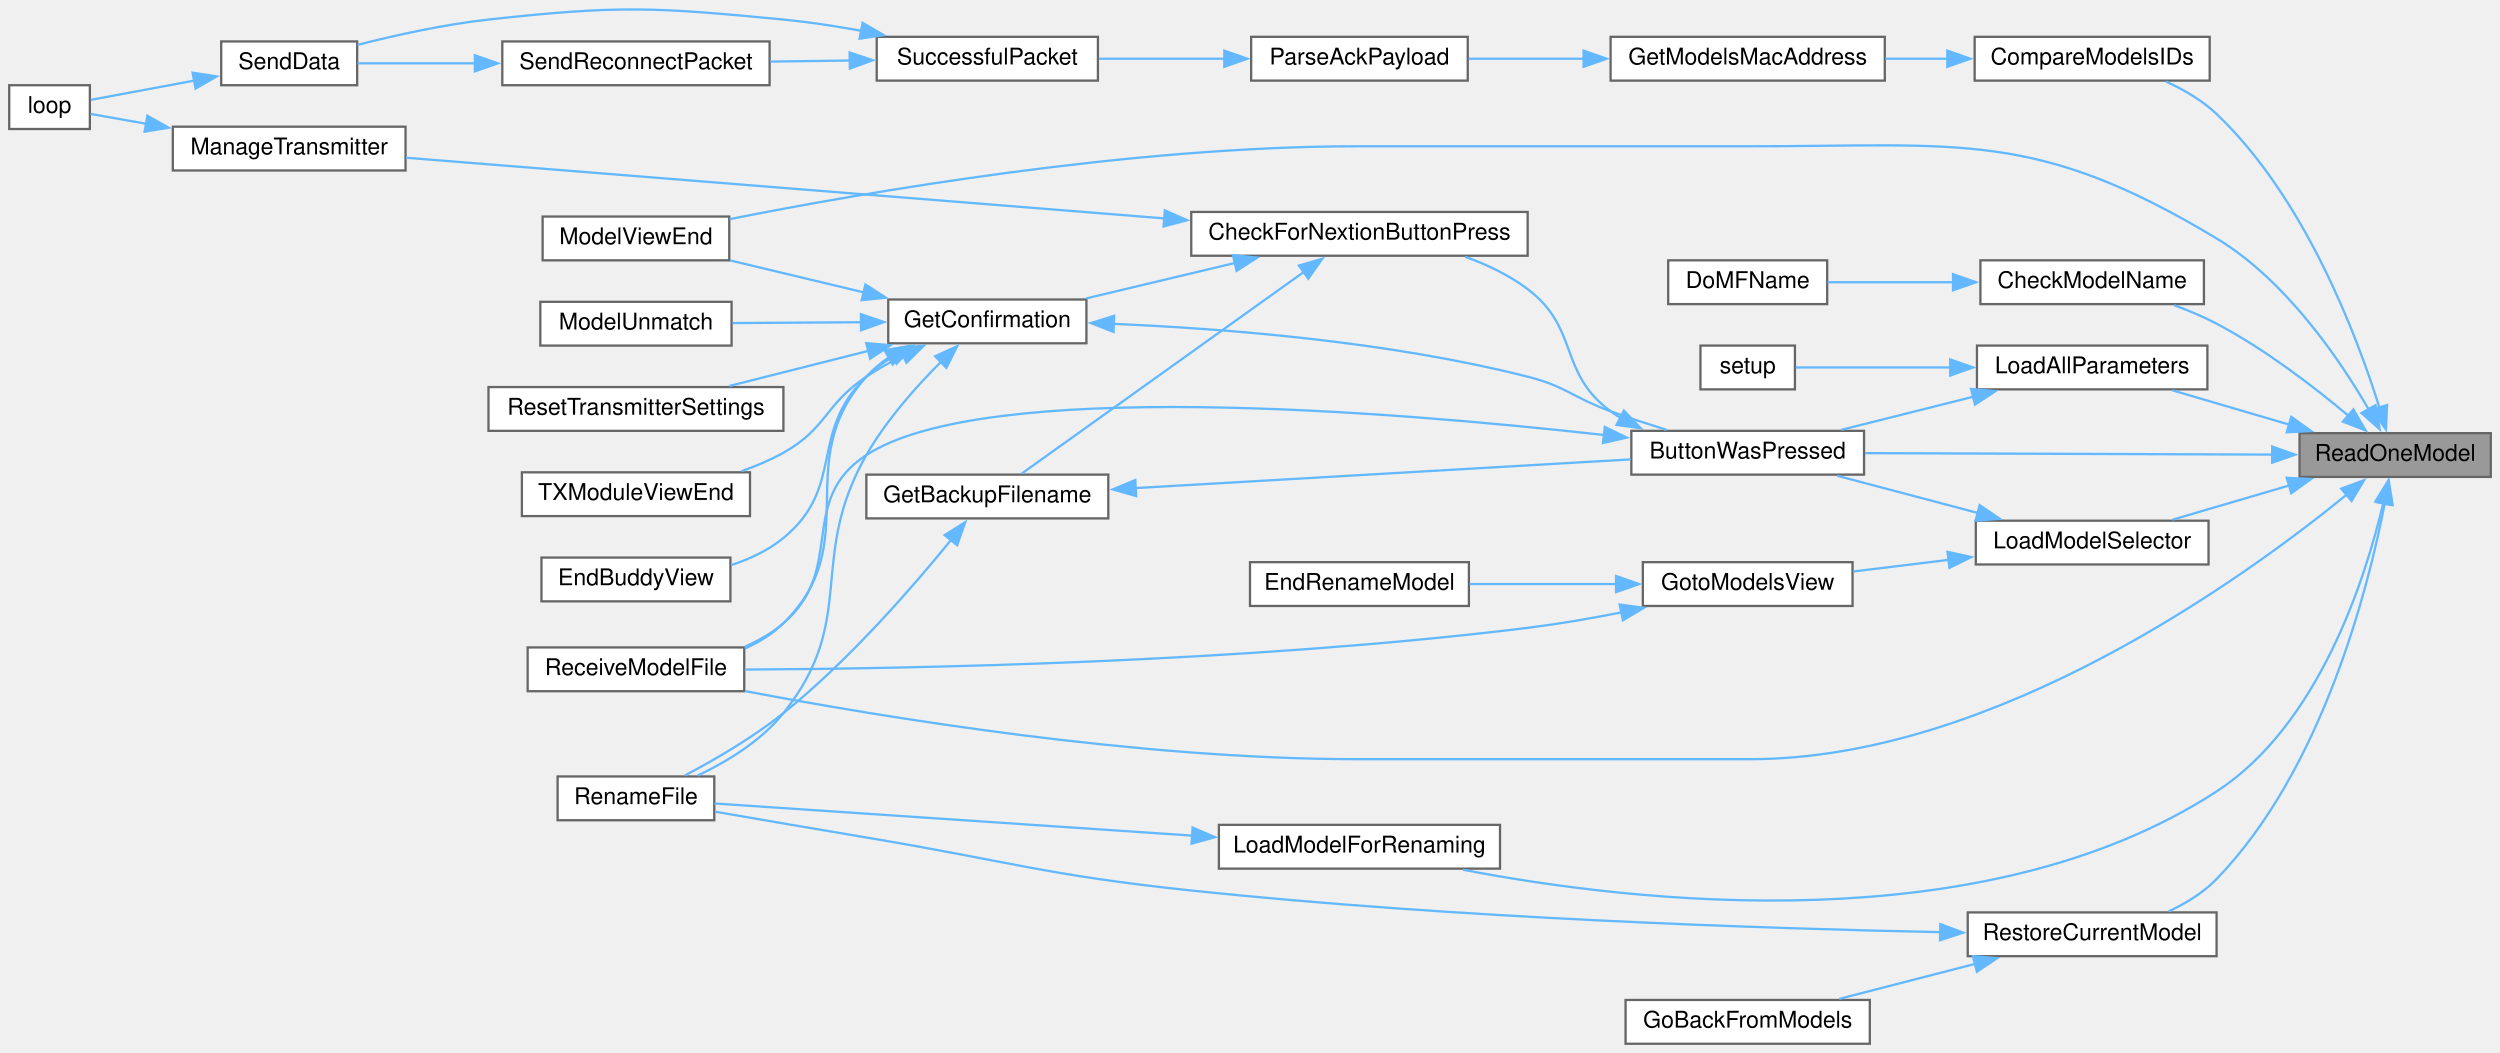
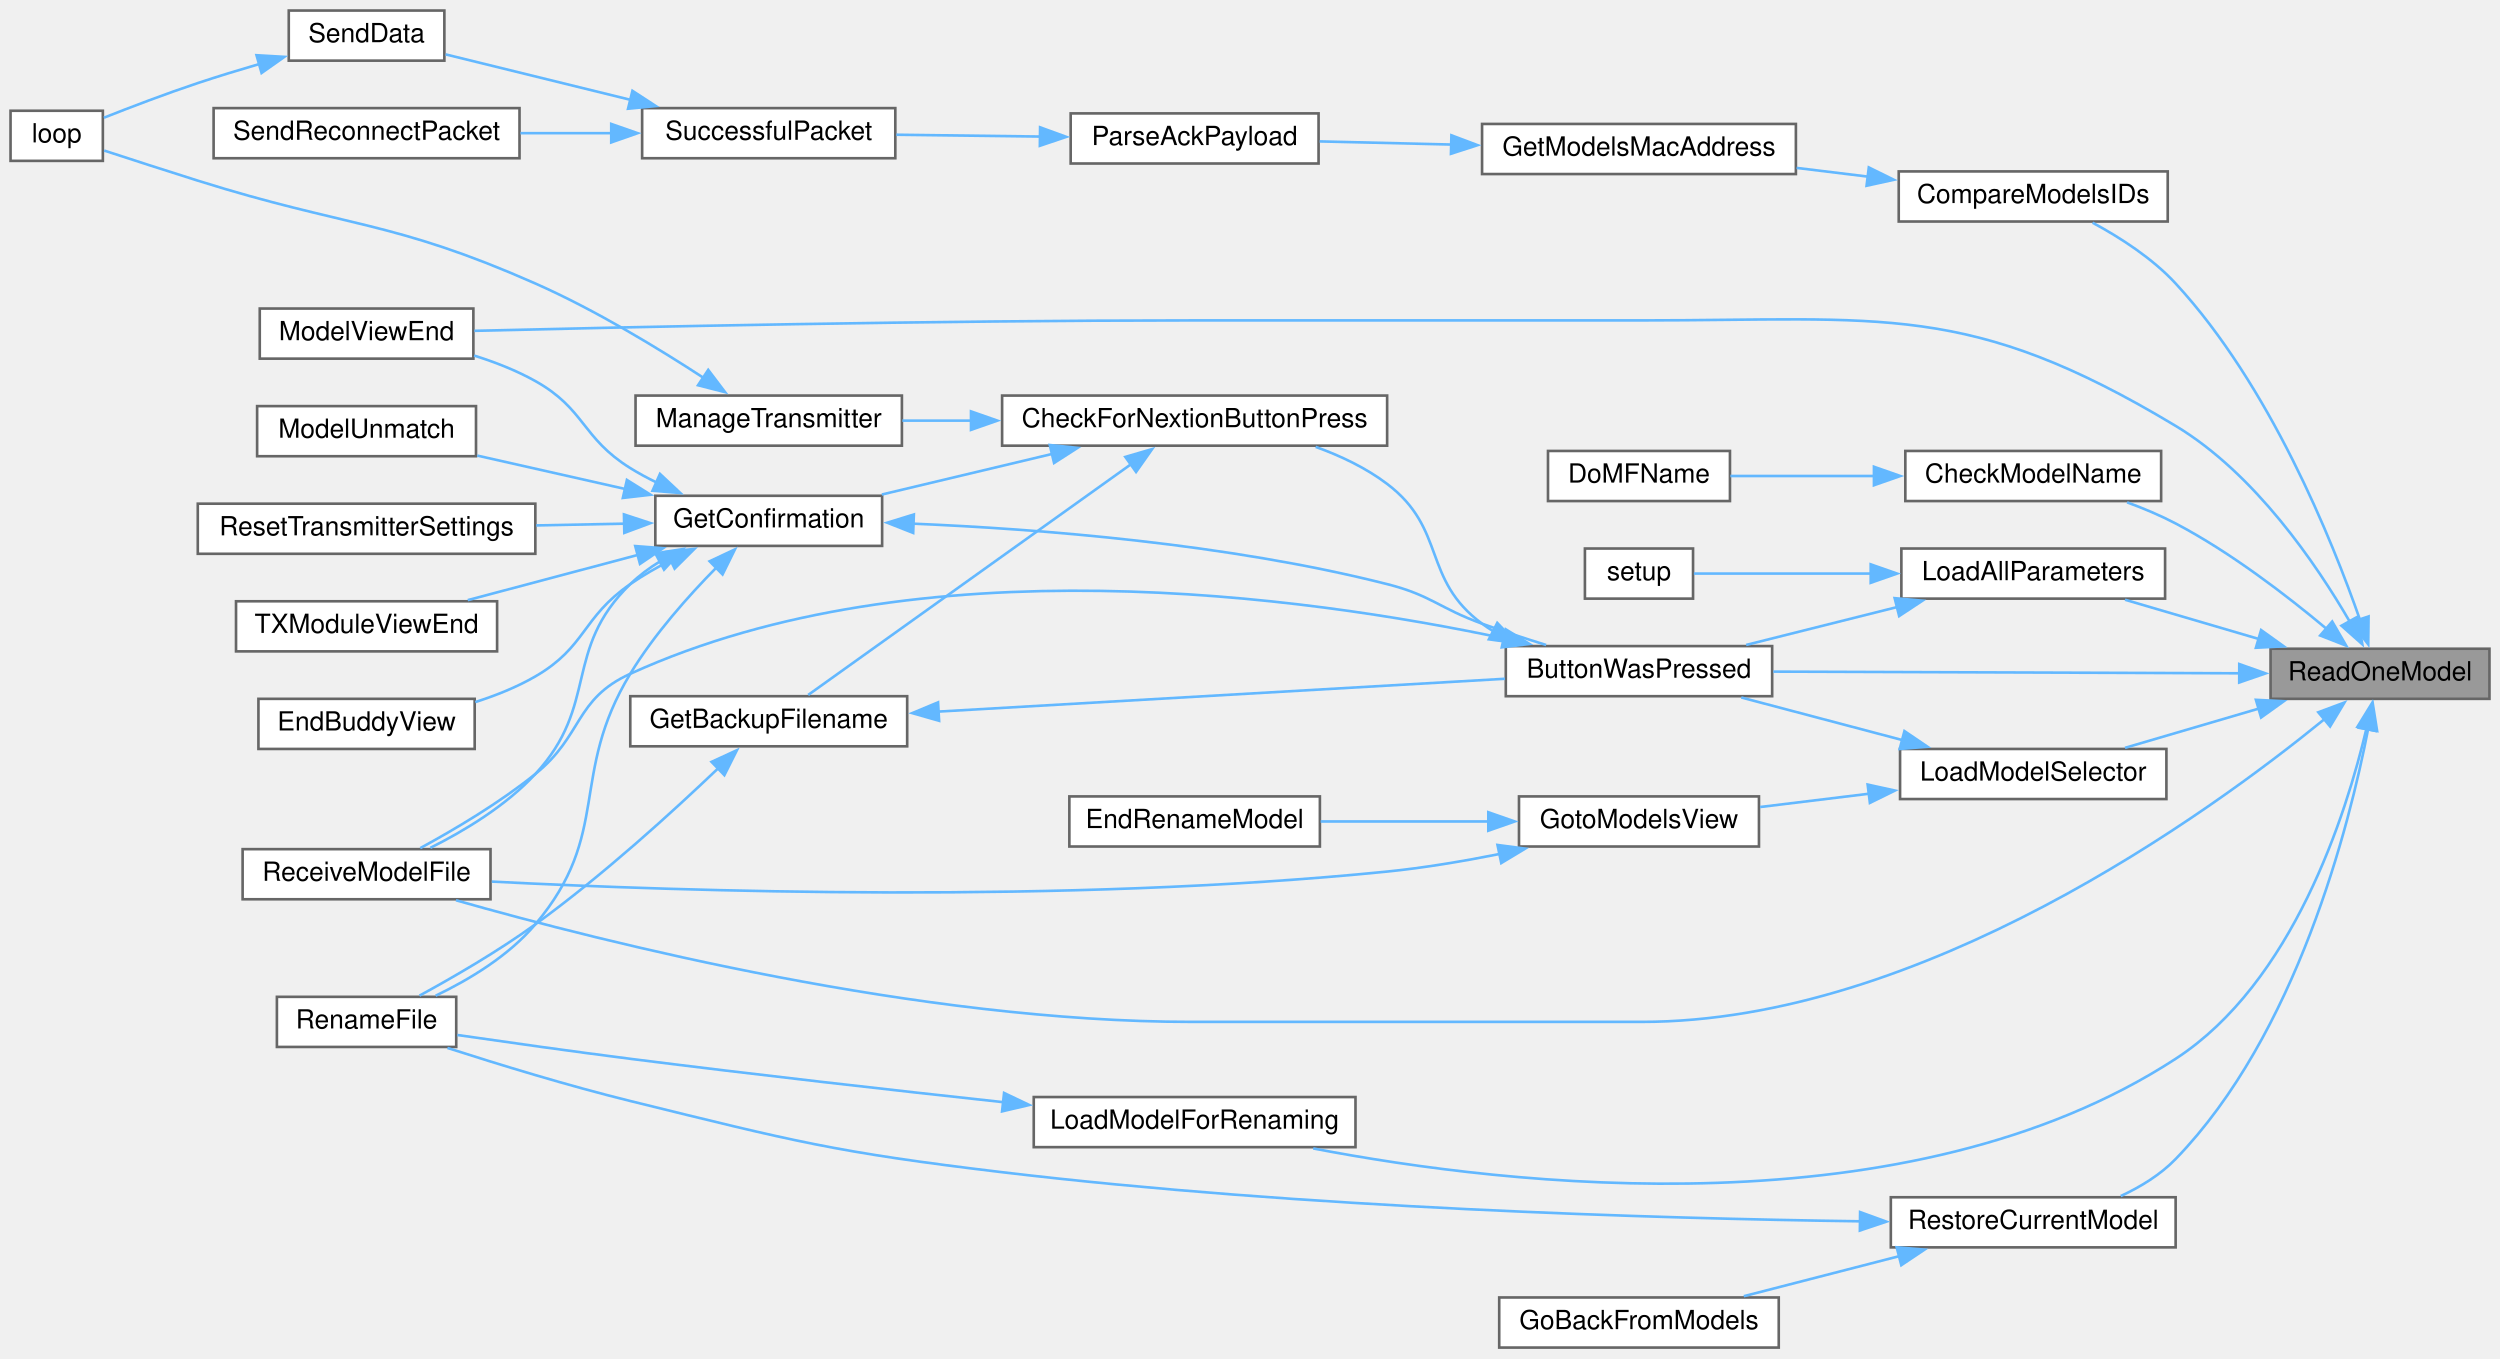
- <svg xmlns="http://www.w3.org/2000/svg" xmlns:xlink="http://www.w3.org/1999/xlink" width="1085pt" height="457pt" viewBox="0.00 0.00 1085.00 456.97">
-   <g id="graph0" class="graph" transform="scale(1 1) rotate(0) translate(4 452.97)">
+ <svg xmlns="http://www.w3.org/2000/svg" xmlns:xlink="http://www.w3.org/1999/xlink" width="948pt" height="515pt" viewBox="0.00 0.00 948.00 515.00">
+   <g id="graph0" class="graph" transform="scale(1 1) rotate(0) translate(4 511)">
    <g id="node1" class="node">
      <g id="a_node1">
        <a xlink:title=" ">
-           <polygon fill="#999999" stroke="#666666" points="1077,-265 994,-265 994,-246 1077,-246 1077,-265" />
-           <text text-anchor="middle" x="1035.5" y="-253" font-family="Helvetica,sans-Serif" font-size="10.00">ReadOneModel</text>
+           <polygon fill="#999999" stroke="#666666" points="940,-265 857,-265 857,-246 940,-246 940,-265" />
+           <text text-anchor="middle" x="898.5" y="-253" font-family="Helvetica,sans-Serif" font-size="10.00">ReadOneModel</text>
        </a>
      </g>
    </g>
    <g id="node2" class="node">
      <g id="a_node2">
        <a xlink:href="TransmitterCode_2src_2main_8cpp.html#a804fdbdd5eab4c596bbe8a23eecbe4d5" target="_top" xlink:title=" ">
-           <polygon fill="white" stroke="#666666" points="805,-266 704,-266 704,-247 805,-247 805,-266" />
-           <text text-anchor="middle" x="754.5" y="-254" font-family="Helvetica,sans-Serif" font-size="10.00">ButtonWasPressed</text>
+           <polygon fill="white" stroke="#666666" points="668,-266 567,-266 567,-247 668,-247 668,-266" />
+           <text text-anchor="middle" x="617.5" y="-254" font-family="Helvetica,sans-Serif" font-size="10.00">ButtonWasPressed</text>
        </a>
      </g>
    </g>
    <g id="edge1" class="edge">
-       <path fill="none" stroke="#63b8ff" d="M982.29,-255.69C931.63,-255.87 855.31,-256.14 805.44,-256.32" />
-       <polygon fill="#63b8ff" stroke="#63b8ff" points="982.13,-259.19 992.12,-255.65 982.11,-252.19 982.13,-259.19" />
+       <path fill="none" stroke="#63b8ff" d="M845.29,-255.69C794.63,-255.87 718.31,-256.14 668.44,-256.32" />
+       <polygon fill="#63b8ff" stroke="#63b8ff" points="845.13,-259.19 855.12,-255.65 845.11,-252.19 845.13,-259.19" />
    </g>
    <g id="node9" class="node">
      <g id="a_node9">
        <a xlink:href="TransmitterCode_2src_2main_8cpp.html#ae9f91b9da28f2e1e2fb126961f03c31c" target="_top" xlink:title=" ">
-           <polygon fill="white" stroke="#666666" points="312.5,-359 231.5,-359 231.5,-340 312.5,-340 312.5,-359" />
-           <text text-anchor="middle" x="272" y="-347" font-family="Helvetica,sans-Serif" font-size="10.00">ModelViewEnd</text>
-         </a>
-       </g>
-     </g>
-     <g id="edge38" class="edge">
-       <path fill="none" stroke="#63b8ff" d="M1024.07,-275.19C1011.44,-296.98 988.08,-331.41 958,-349.5 879.38,-396.77 847.24,-389.5 755.5,-389.5 755.5,-389.5 755.5,-389.5 585,-389.5 486.43,-389.5 371.75,-369.61 312.68,-357.89" />
-       <polygon fill="#63b8ff" stroke="#63b8ff" points="1026.99,-277.13 1028.79,-266.69 1020.88,-273.73 1026.99,-277.13" />
+           <polygon fill="white" stroke="#666666" points="175.5,-394 94.5,-394 94.5,-375 175.5,-375 175.5,-394" />
+           <text text-anchor="middle" x="135" y="-382" font-family="Helvetica,sans-Serif" font-size="10.00">ModelViewEnd</text>
+         </a>
+       </g>
+     </g>
+     <g id="edge37" class="edge">
+       <path fill="none" stroke="#63b8ff" d="M887.07,-275.19C874.44,-296.98 851.08,-331.41 821,-349.5 742.38,-396.77 710.24,-389.5 618.5,-389.5 618.5,-389.5 618.5,-389.5 448,-389.5 350.22,-389.5 235.22,-387.01 175.89,-385.55" />
+       <polygon fill="#63b8ff" stroke="#63b8ff" points="889.99,-277.13 891.79,-266.69 883.88,-273.73 889.99,-277.13" />
    </g>
    <g id="node10" class="node">
      <g id="a_node10">
        <a xlink:href="TransmitterCode_2src_2main_8cpp.html#ab7c9edf843c732d7fe296564f39bc0dc" target="_top" xlink:title="RECEIVE A MODEL FILE.">
-           <polygon fill="white" stroke="#666666" points="319,-172 225,-172 225,-153 319,-153 319,-172" />
-           <text text-anchor="middle" x="272" y="-160" font-family="Helvetica,sans-Serif" font-size="10.00">ReceiveModelFile</text>
-         </a>
-       </g>
-     </g>
-     <g id="edge39" class="edge">
-       <path fill="none" stroke="#63b8ff" d="M1014.38,-238.26C970.5,-202.48 861.61,-123.5 755.5,-123.5 755.5,-123.5 755.5,-123.5 585,-123.5 490.02,-123.5 380.01,-141.52 319.29,-153.06" />
-       <polygon fill="#63b8ff" stroke="#63b8ff" points="1012.1,-240.91 1022.03,-244.61 1016.57,-235.53 1012.1,-240.91" />
+           <polygon fill="white" stroke="#666666" points="182,-189 88,-189 88,-170 182,-170 182,-189" />
+           <text text-anchor="middle" x="135" y="-177" font-family="Helvetica,sans-Serif" font-size="10.00">ReceiveModelFile</text>
+         </a>
+       </g>
+     </g>
+     <g id="edge38" class="edge">
+       <path fill="none" stroke="#63b8ff" d="M877.38,-238.26C833.5,-202.48 724.61,-123.5 618.5,-123.5 618.5,-123.5 618.5,-123.5 448,-123.5 344.81,-123.5 225.41,-153.54 168.9,-169.62" />
+       <polygon fill="#63b8ff" stroke="#63b8ff" points="875.1,-240.91 885.03,-244.61 879.57,-235.53 875.1,-240.91" />
    </g>
    <g id="node15" class="node">
      <g id="a_node15">
        <a xlink:href="TransmitterCode_2src_2main_8cpp.html#a984cb52354a84c45e9e41f396a1c5e92" target="_top" xlink:title=" ">
-           <polygon fill="white" stroke="#666666" points="952.5,-340 855.5,-340 855.5,-321 952.5,-321 952.5,-340" />
-           <text text-anchor="middle" x="904" y="-328" font-family="Helvetica,sans-Serif" font-size="10.00">CheckModelName</text>
+           <polygon fill="white" stroke="#666666" points="815.5,-340 718.5,-340 718.5,-321 815.5,-321 815.5,-340" />
+           <text text-anchor="middle" x="767" y="-328" font-family="Helvetica,sans-Serif" font-size="10.00">CheckModelName</text>
        </a>
      </g>
    </g>
    <g id="edge18" class="edge">
-       <path fill="none" stroke="#63b8ff" d="M1015.11,-272.64C1000.3,-285.05 978.93,-301.5 958,-312.5 952.24,-315.53 945.86,-318.21 939.59,-320.51" />
-       <polygon fill="#63b8ff" stroke="#63b8ff" points="1017.37,-275.32 1022.68,-266.16 1012.81,-270.01 1017.37,-275.32" />
+       <path fill="none" stroke="#63b8ff" d="M878.11,-272.64C863.3,-285.05 841.93,-301.5 821,-312.5 815.24,-315.53 808.86,-318.21 802.59,-320.51" />
+       <polygon fill="#63b8ff" stroke="#63b8ff" points="880.37,-275.32 885.68,-266.16 875.81,-270.01 880.37,-275.32" />
    </g>
    <g id="node17" class="node">
      <g id="a_node17">
        <a xlink:href="TransmitterCode_2src_2main_8cpp.html#af8fe429ceb65bf9d257a2a0f1c63eccb" target="_top" xlink:title=" ">
-           <polygon fill="white" stroke="#666666" points="955,-437 853,-437 853,-418 955,-418 955,-437" />
-           <text text-anchor="middle" x="904" y="-425" font-family="Helvetica,sans-Serif" font-size="10.00">CompareModelsIDs</text>
+           <polygon fill="white" stroke="#666666" points="818,-446 716,-446 716,-427 818,-427 818,-446" />
+           <text text-anchor="middle" x="767" y="-434" font-family="Helvetica,sans-Serif" font-size="10.00">CompareModelsIDs</text>
        </a>
      </g>
    </g>
    <g id="edge20" class="edge">
-       <path fill="none" stroke="#63b8ff" d="M1028.71,-275.98C1018.92,-307.26 996.33,-367.11 958,-403.5 951.77,-409.41 943.84,-414.04 936.02,-417.59" />
-       <polygon fill="#63b8ff" stroke="#63b8ff" points="1032,-277.19 1031.5,-266.61 1025.29,-275.19 1032,-277.19" />
+       <path fill="none" stroke="#63b8ff" d="M890.95,-275.83C880.27,-306.43 856.68,-364.85 821,-403.5 812.18,-413.06 799.98,-420.91 789.51,-426.55" />
+       <polygon fill="#63b8ff" stroke="#63b8ff" points="894.16,-277.25 894.03,-266.66 887.52,-275.02 894.16,-277.25" />
    </g>
    <g id="node23" class="node">
      <g id="a_node23">
        <a xlink:href="TransmitterCode_2src_2main_8cpp.html#a909acb7ed667a5cc9c4ec6191fc33e75" target="_top" xlink:title=" ">
-           <polygon fill="white" stroke="#666666" points="954,-303 854,-303 854,-284 954,-284 954,-303" />
-           <text text-anchor="middle" x="904" y="-291" font-family="Helvetica,sans-Serif" font-size="10.00">LoadAllParameters</text>
-         </a>
-       </g>
-     </g>
-     <g id="edge28" class="edge">
-       <path fill="none" stroke="#63b8ff" d="M989.82,-268.61C973.09,-273.52 954.38,-279.01 938.8,-283.58" />
-       <polygon fill="#63b8ff" stroke="#63b8ff" points="990.41,-272.08 999.02,-265.91 988.44,-265.37 990.41,-272.08" />
+           <polygon fill="white" stroke="#666666" points="817,-303 717,-303 717,-284 817,-284 817,-303" />
+           <text text-anchor="middle" x="767" y="-291" font-family="Helvetica,sans-Serif" font-size="10.00">LoadAllParameters</text>
+         </a>
+       </g>
+     </g>
+     <g id="edge27" class="edge">
+       <path fill="none" stroke="#63b8ff" d="M852.82,-268.61C836.09,-273.52 817.38,-279.01 801.8,-283.58" />
+       <polygon fill="#63b8ff" stroke="#63b8ff" points="853.41,-272.08 862.02,-265.91 851.44,-265.37 853.41,-272.08" />
    </g>
    <g id="node25" class="node">
      <g id="a_node25">
        <a xlink:href="TransmitterCode_2src_2main_8cpp.html#a3707639fbc6c8c053b888cd618869146" target="_top" xlink:title=" ">
-           <polygon fill="white" stroke="#666666" points="647,-95 525,-95 525,-76 647,-76 647,-95" />
-           <text text-anchor="middle" x="586" y="-83" font-family="Helvetica,sans-Serif" font-size="10.00">LoadModelForRenaming</text>
-         </a>
-       </g>
-     </g>
-     <g id="edge31" class="edge">
-       <path fill="none" stroke="#63b8ff" d="M1030.39,-234.87C1022.64,-201.97 1002.46,-138.4 958,-109.5 856.67,-43.63 705.08,-61.28 630.97,-75.51" />
-       <polygon fill="#63b8ff" stroke="#63b8ff" points="1026.91,-235.33 1032.46,-244.36 1033.75,-233.84 1026.91,-235.33" />
+           <polygon fill="white" stroke="#666666" points="510,-95 388,-95 388,-76 510,-76 510,-95" />
+           <text text-anchor="middle" x="449" y="-83" font-family="Helvetica,sans-Serif" font-size="10.00">LoadModelForRenaming</text>
+         </a>
+       </g>
+     </g>
+     <g id="edge30" class="edge">
+       <path fill="none" stroke="#63b8ff" d="M893.39,-234.87C885.64,-201.97 865.46,-138.4 821,-109.5 719.67,-43.63 568.08,-61.28 493.97,-75.51" />
+       <polygon fill="#63b8ff" stroke="#63b8ff" points="889.91,-235.33 895.46,-244.36 896.75,-233.84 889.91,-235.33" />
    </g>
    <g id="node26" class="node">
      <g id="a_node26">
        <a xlink:href="TransmitterCode_2src_2main_8cpp.html#a6684199e9da3ca0bdb0e01260eec7e30" target="_top" xlink:title=" ">
-           <polygon fill="white" stroke="#666666" points="954.5,-227 853.5,-227 853.5,-208 954.5,-208 954.5,-227" />
-           <text text-anchor="middle" x="904" y="-215" font-family="Helvetica,sans-Serif" font-size="10.00">LoadModelSelector</text>
-         </a>
-       </g>
-     </g>
-     <g id="edge33" class="edge">
-       <path fill="none" stroke="#63b8ff" d="M989.82,-242.39C973.09,-237.48 954.38,-231.99 938.8,-227.42" />
-       <polygon fill="#63b8ff" stroke="#63b8ff" points="988.44,-245.63 999.02,-245.09 990.41,-238.92 988.44,-245.63" />
+           <polygon fill="white" stroke="#666666" points="817.5,-227 716.5,-227 716.5,-208 817.5,-208 817.5,-227" />
+           <text text-anchor="middle" x="767" y="-215" font-family="Helvetica,sans-Serif" font-size="10.00">LoadModelSelector</text>
+         </a>
+       </g>
+     </g>
+     <g id="edge32" class="edge">
+       <path fill="none" stroke="#63b8ff" d="M852.82,-242.39C836.09,-237.48 817.38,-231.99 801.8,-227.42" />
+       <polygon fill="#63b8ff" stroke="#63b8ff" points="851.44,-245.63 862.02,-245.09 853.41,-238.92 851.44,-245.63" />
    </g>
    <g id="node29" class="node">
      <g id="a_node29">
        <a xlink:href="TransmitterCode_2src_2main_8cpp.html#aa1f353c2c61131eeafa77c6e67608e45" target="_top" xlink:title=" ">
-           <polygon fill="white" stroke="#666666" points="958,-57 850,-57 850,-38 958,-38 958,-57" />
-           <text text-anchor="middle" x="904" y="-45" font-family="Helvetica,sans-Serif" font-size="10.00">RestoreCurrentModel</text>
-         </a>
-       </g>
-     </g>
-     <g id="edge40" class="edge">
-       <path fill="none" stroke="#63b8ff" d="M1031.04,-234.8C1023.83,-197.58 1003.86,-118.81 958,-71.5 952.24,-65.55 944.73,-60.95 937.18,-57.45" />
-       <polygon fill="#63b8ff" stroke="#63b8ff" points="1027.53,-235.02 1032.75,-244.24 1034.41,-233.78 1027.53,-235.02" />
+           <polygon fill="white" stroke="#666666" points="821,-57 713,-57 713,-38 821,-38 821,-57" />
+           <text text-anchor="middle" x="767" y="-45" font-family="Helvetica,sans-Serif" font-size="10.00">RestoreCurrentModel</text>
+         </a>
+       </g>
+     </g>
+     <g id="edge39" class="edge">
+       <path fill="none" stroke="#63b8ff" d="M894.04,-234.8C886.83,-197.58 866.86,-118.81 821,-71.5 815.24,-65.55 807.73,-60.95 800.18,-57.45" />
+       <polygon fill="#63b8ff" stroke="#63b8ff" points="890.53,-235.02 895.75,-244.24 897.41,-233.78 890.53,-235.02" />
    </g>
    <g id="node3" class="node">
      <g id="a_node3">
        <a xlink:href="TransmitterCode_2src_2main_8cpp.html#afb7c85cac4aa89fd998ed81c330374d2" target="_top" xlink:title=" ">
-           <polygon fill="white" stroke="#666666" points="659,-361 513,-361 513,-342 659,-342 659,-361" />
-           <text text-anchor="middle" x="586" y="-349" font-family="Helvetica,sans-Serif" font-size="10.00">CheckForNextionButtonPress</text>
+           <polygon fill="white" stroke="#666666" points="522,-361 376,-361 376,-342 522,-342 522,-361" />
+           <text text-anchor="middle" x="449" y="-349" font-family="Helvetica,sans-Serif" font-size="10.00">CheckForNextionButtonPress</text>
        </a>
      </g>
    </g>
    <g id="edge2" class="edge">
-       <path fill="none" stroke="#63b8ff" d="M699.25,-271.64C697.78,-272.54 696.36,-273.49 695,-274.5 672.1,-291.42 681.7,-310.31 659,-327.5 651.02,-333.54 641.43,-338.11 631.89,-341.55" />
-       <polygon fill="#63b8ff" stroke="#63b8ff" points="700.76,-274.8 708.08,-267.13 697.58,-268.57 700.76,-274.8" />
+       <path fill="none" stroke="#63b8ff" d="M562.25,-271.64C560.78,-272.54 559.36,-273.49 558,-274.5 535.1,-291.42 544.7,-310.31 522,-327.5 514.02,-333.54 504.43,-338.11 494.89,-341.55" />
+       <polygon fill="#63b8ff" stroke="#63b8ff" points="563.76,-274.8 571.08,-267.13 560.58,-268.57 563.76,-274.8" />
    </g>
    <g id="edge17" class="edge">
-       <path fill="none" stroke="#63b8ff" d="M692.17,-264.19C597.94,-274.72 423.07,-288.78 372,-255.5 341.69,-235.75 363.43,-206.08 336,-182.5 331.13,-178.31 325.37,-175 319.35,-172.38" />
-       <polygon fill="#63b8ff" stroke="#63b8ff" points="692.48,-267.68 702.02,-263.07 691.69,-260.72 692.48,-267.68" />
+       <path fill="none" stroke="#63b8ff" d="M566.39,-268.91C490.72,-284.97 344.5,-305.38 235,-255.5 213.83,-245.86 217.13,-232.08 199,-217.5 185.37,-206.53 168.28,-196.42 155.35,-189.39" />
+       <polygon fill="#63b8ff" stroke="#63b8ff" points="566.97,-272.37 575.99,-266.81 565.47,-265.53 566.97,-272.37" />
    </g>
    <g id="node4" class="node">
      <g id="a_node4">
        <a xlink:href="TransmitterCode_2src_2main_8cpp.html#a641d6dab68ec7b2a8a32492aac55bc1c" target="_top" xlink:title=" ">
-           <polygon fill="white" stroke="#666666" points="477,-247 372,-247 372,-228 477,-228 477,-247" />
-           <text text-anchor="middle" x="424.5" y="-235" font-family="Helvetica,sans-Serif" font-size="10.00">GetBackupFilename</text>
+           <polygon fill="white" stroke="#666666" points="340,-247 235,-247 235,-228 340,-228 340,-247" />
+           <text text-anchor="middle" x="287.5" y="-235" font-family="Helvetica,sans-Serif" font-size="10.00">GetBackupFilename</text>
        </a>
      </g>
    </g>
    <g id="edge3" class="edge">
-       <path fill="none" stroke="#63b8ff" d="M562.06,-335.1C528.49,-311.11 466.98,-267.15 439.46,-247.48" />
-       <polygon fill="#63b8ff" stroke="#63b8ff" points="559.72,-337.74 569.89,-340.7 563.79,-332.04 559.72,-337.74" />
+       <path fill="none" stroke="#63b8ff" d="M425.06,-335.1C391.49,-311.11 329.98,-267.15 302.46,-247.48" />
+       <polygon fill="#63b8ff" stroke="#63b8ff" points="422.72,-337.74 432.89,-340.7 426.79,-332.04 422.72,-337.74" />
    </g>
    <g id="node6" class="node">
      <g id="a_node6">
        <a xlink:href="TransmitterCode_2src_2main_8cpp.html#a6506bf72e0dd9e9ce480156b47625bff" target="_top" xlink:title=" ">
-           <polygon fill="white" stroke="#666666" points="467.5,-323 381.5,-323 381.5,-304 467.5,-304 467.5,-323" />
-           <text text-anchor="middle" x="424.5" y="-311" font-family="Helvetica,sans-Serif" font-size="10.00">GetConfirmation</text>
+           <polygon fill="white" stroke="#666666" points="330.5,-323 244.5,-323 244.5,-304 330.5,-304 330.5,-323" />
+           <text text-anchor="middle" x="287.5" y="-311" font-family="Helvetica,sans-Serif" font-size="10.00">GetConfirmation</text>
        </a>
      </g>
    </g>
    <g id="edge6" class="edge">
-       <path fill="none" stroke="#63b8ff" d="M532.07,-338.89C511.04,-333.88 487.2,-328.2 467.4,-323.48" />
-       <polygon fill="#63b8ff" stroke="#63b8ff" points="531.08,-342.25 541.62,-341.17 532.7,-335.44 531.08,-342.25" />
+       <path fill="none" stroke="#63b8ff" d="M395.07,-338.89C374.04,-333.88 350.2,-328.2 330.4,-323.48" />
+       <polygon fill="#63b8ff" stroke="#63b8ff" points="394.08,-342.25 404.62,-341.17 395.7,-335.44 394.08,-342.25" />
    </g>
    <g id="node13" class="node">
      <g id="a_node13">
        <a xlink:href="TransmitterCode_2src_2main_8cpp.html#a558ea014e230b7caa54ce5a37ad29b22" target="_top" xlink:title=" ">
-           <polygon fill="white" stroke="#666666" points="172,-398 71,-398 71,-379 172,-379 172,-398" />
-           <text text-anchor="middle" x="121.5" y="-386" font-family="Helvetica,sans-Serif" font-size="10.00">ManageTransmitter</text>
+           <polygon fill="white" stroke="#666666" points="338,-361 237,-361 237,-342 338,-342 338,-361" />
+           <text text-anchor="middle" x="287.5" y="-349" font-family="Helvetica,sans-Serif" font-size="10.00">ManageTransmitter</text>
        </a>
      </g>
    </g>
    <g id="edge15" class="edge">
-       <path fill="none" stroke="#63b8ff" d="M501.32,-358.19C405.3,-365.88 250.97,-378.22 172.22,-384.52" />
-       <polygon fill="#63b8ff" stroke="#63b8ff" points="501.54,-361.69 511.23,-357.4 500.98,-354.71 501.54,-361.69" />
+       <path fill="none" stroke="#63b8ff" d="M364.38,-351.5C355.43,-351.5 346.54,-351.5 338.17,-351.5" />
+       <polygon fill="#63b8ff" stroke="#63b8ff" points="364.2,-355 374.2,-351.5 364.2,-348 364.2,-355" />
    </g>
    <g id="edge4" class="edge">
-       <path fill="none" stroke="#63b8ff" d="M488.73,-241.16C551.41,-244.79 646.15,-250.28 703.68,-253.61" />
-       <polygon fill="#63b8ff" stroke="#63b8ff" points="489.11,-237.68 478.92,-240.59 488.71,-244.67 489.11,-237.68" />
+       <path fill="none" stroke="#63b8ff" d="M351.73,-241.16C414.41,-244.79 509.15,-250.28 566.68,-253.61" />
+       <polygon fill="#63b8ff" stroke="#63b8ff" points="352.11,-237.68 341.92,-240.59 351.71,-244.67 352.11,-237.68" />
    </g>
    <g id="node5" class="node">
      <g id="a_node5">
        <a xlink:href="TransmitterCode_2src_2main_8cpp.html#a9d94366336f1e5fd43edb9c24bec5821" target="_top" xlink:title=" ">
-           <polygon fill="white" stroke="#666666" points="306,-116 238,-116 238,-97 306,-97 306,-116" />
-           <text text-anchor="middle" x="272" y="-104" font-family="Helvetica,sans-Serif" font-size="10.00">RenameFile</text>
+           <polygon fill="white" stroke="#666666" points="169,-133 101,-133 101,-114 169,-114 169,-133" />
+           <text text-anchor="middle" x="135" y="-121" font-family="Helvetica,sans-Serif" font-size="10.00">RenameFile</text>
        </a>
      </g>
    </g>
    <g id="edge5" class="edge">
-       <path fill="none" stroke="#63b8ff" d="M408.81,-218.72C392.46,-198.58 364.55,-166.4 336,-143.5 322.74,-132.86 306.1,-123.22 293.25,-116.45" />
-       <polygon fill="#63b8ff" stroke="#63b8ff" points="405.95,-220.74 414.92,-226.37 411.41,-216.37 405.95,-220.74" />
+       <path fill="none" stroke="#63b8ff" d="M268.53,-219.85C251.42,-203.5 224.55,-178.98 199,-160.5 184.92,-150.31 167.87,-140.43 155.06,-133.45" />
+       <polygon fill="#63b8ff" stroke="#63b8ff" points="265.82,-222.1 275.44,-226.53 270.68,-217.06 265.82,-222.1" />
    </g>
    <g id="edge7" class="edge">
-       <path fill="none" stroke="#63b8ff" d="M479.23,-312.42C527.07,-310.41 598.61,-304.83 659,-289.5 675.8,-285.24 678.7,-280.39 695,-274.5 702.8,-271.68 711.27,-268.91 719.29,-266.42" />
-       <polygon fill="#63b8ff" stroke="#63b8ff" points="479.28,-308.91 469.42,-312.79 479.54,-315.91 479.28,-308.91" />
+       <path fill="none" stroke="#63b8ff" d="M342.23,-312.42C390.07,-310.41 461.61,-304.83 522,-289.5 538.8,-285.24 541.7,-280.39 558,-274.5 565.8,-271.68 574.27,-268.91 582.29,-266.42" />
+       <polygon fill="#63b8ff" stroke="#63b8ff" points="342.28,-308.91 332.42,-312.79 342.54,-315.91 342.28,-308.91" />
    </g>
    <g id="edge12" class="edge">
-       <path fill="none" stroke="#63b8ff" d="M404.51,-296.08C393.7,-285.29 380.64,-270.64 372,-255.5 346.09,-210.09 368.69,-184.31 336,-143.5 326.33,-131.42 311.56,-122.45 298.76,-116.37" />
-       <polygon fill="#63b8ff" stroke="#63b8ff" points="401.85,-298.38 411.48,-302.79 406.7,-293.33 401.85,-298.38" />
+       <path fill="none" stroke="#63b8ff" d="M267.79,-295.92C257.08,-285.07 244.02,-270.41 235,-255.5 211.62,-216.87 228.12,-195.01 199,-160.5 188.94,-148.58 174,-139.57 161.2,-133.43" />
+       <polygon fill="#63b8ff" stroke="#63b8ff" points="265.09,-298.17 274.68,-302.67 269.99,-293.17 265.09,-298.17" />
    </g>
    <g id="node7" class="node">
      <g id="a_node7">
        <a xlink:href="TransmitterCode_2src_2main_8cpp.html#a16c65917a148c7f6c17babf11e977b69" target="_top" xlink:title=" ">
-           <polygon fill="white" stroke="#666666" points="313,-211 231,-211 231,-192 313,-192 313,-211" />
-           <text text-anchor="middle" x="272" y="-199" font-family="Helvetica,sans-Serif" font-size="10.00">EndBuddyView</text>
+           <polygon fill="white" stroke="#666666" points="176,-246 94,-246 94,-227 176,-227 176,-246" />
+           <text text-anchor="middle" x="135" y="-234" font-family="Helvetica,sans-Serif" font-size="10.00">EndBuddyView</text>
        </a>
      </g>
    </g>
    <g id="edge8" class="edge">
-       <path fill="none" stroke="#63b8ff" d="M383.61,-298.27C379.42,-295.72 375.44,-292.81 372,-289.5 346.79,-265.25 363.05,-241.69 336,-219.5 329.49,-214.16 321.48,-210.4 313.38,-207.76" />
-       <polygon fill="#63b8ff" stroke="#63b8ff" points="381.81,-301.28 392.28,-302.88 385.09,-295.1 381.81,-301.28" />
+       <path fill="none" stroke="#63b8ff" d="M250.49,-298.62C245.13,-295.87 239.8,-292.81 235,-289.5 216.63,-276.83 218.31,-265.68 199,-254.5 192.01,-250.45 184.05,-247.27 176.2,-244.77" />
+       <polygon fill="#63b8ff" stroke="#63b8ff" points="248.8,-301.69 259.33,-302.86 251.82,-295.38 248.8,-301.69" />
    </g>
    <g id="node8" class="node">
      <g id="a_node8">
        <a xlink:href="TransmitterCode_2src_2main_8cpp.html#a339dccdc324b75d00fd035fb3fb129fd" target="_top" xlink:title=" ">
-           <polygon fill="white" stroke="#666666" points="313.5,-322 230.5,-322 230.5,-303 313.5,-303 313.5,-322" />
-           <text text-anchor="middle" x="272" y="-310" font-family="Helvetica,sans-Serif" font-size="10.00">ModelUnmatch</text>
+           <polygon fill="white" stroke="#666666" points="176.5,-357 93.5,-357 93.5,-338 176.5,-338 176.5,-357" />
+           <text text-anchor="middle" x="135" y="-345" font-family="Helvetica,sans-Serif" font-size="10.00">ModelUnmatch</text>
        </a>
      </g>
    </g>
    <g id="edge9" class="edge">
-       <path fill="none" stroke="#63b8ff" d="M369.73,-313.14C351.37,-313.02 331.15,-312.89 313.97,-312.77" />
-       <polygon fill="#63b8ff" stroke="#63b8ff" points="369.64,-316.64 379.66,-313.21 369.69,-309.64 369.64,-316.64" />
+       <path fill="none" stroke="#63b8ff" d="M232.99,-325.59C214.57,-329.75 194.24,-334.34 176.97,-338.24" />
+       <polygon fill="#63b8ff" stroke="#63b8ff" points="233.72,-329.01 242.7,-323.39 232.18,-322.18 233.72,-329.01" />
    </g>
    <g id="edge10" class="edge">
-       <path fill="none" stroke="#63b8ff" d="M371.02,-326.05C351.92,-330.62 330.66,-335.71 312.83,-339.97" />
-       <polygon fill="#63b8ff" stroke="#63b8ff" points="371.59,-329.52 380.5,-323.78 369.96,-322.71 371.59,-329.52" />
+       <path fill="none" stroke="#63b8ff" d="M244.94,-328.06C241.49,-329.73 238.14,-331.55 235,-333.5 216.57,-344.96 217.94,-355.9 199,-366.5 191.85,-370.5 183.74,-373.67 175.78,-376.17" />
+       <polygon fill="#63b8ff" stroke="#63b8ff" points="246.26,-331.3 253.99,-324.05 243.43,-324.9 246.26,-331.3" />
    </g>
    <g id="edge11" class="edge">
-       <path fill="none" stroke="#63b8ff" d="M381.75,-297.88C378.16,-295.44 374.83,-292.66 372,-289.5 338.55,-252.1 371.78,-217.67 336,-182.5 331.25,-177.83 325.42,-174.26 319.25,-171.51" />
-       <polygon fill="#63b8ff" stroke="#63b8ff" points="379.94,-300.87 390.36,-302.79 383.41,-294.79 379.94,-300.87" />
+       <path fill="none" stroke="#63b8ff" d="M246.43,-298.22C242.29,-295.69 238.38,-292.79 235,-289.5 209.36,-264.55 223.28,-243.78 199,-217.5 187.91,-205.49 172.16,-195.99 159.18,-189.49" />
+       <polygon fill="#63b8ff" stroke="#63b8ff" points="244.5,-301.16 254.97,-302.79 247.8,-294.99 244.5,-301.16" />
    </g>
    <g id="node11" class="node">
      <g id="a_node11">
        <a xlink:href="TransmitterCode_2src_2main_8cpp.html#a5c7f22bae35d5d6df9d54fe79dbb8401" target="_top" xlink:title=" ">
-           <polygon fill="white" stroke="#666666" points="336,-285 208,-285 208,-266 336,-266 336,-285" />
-           <text text-anchor="middle" x="272" y="-273" font-family="Helvetica,sans-Serif" font-size="10.00">ResetTransmitterSettings</text>
+           <polygon fill="white" stroke="#666666" points="199,-320 71,-320 71,-301 199,-301 199,-320" />
+           <text text-anchor="middle" x="135" y="-308" font-family="Helvetica,sans-Serif" font-size="10.00">ResetTransmitterSettings</text>
        </a>
      </g>
    </g>
    <g id="edge13" class="edge">
-       <path fill="none" stroke="#63b8ff" d="M373.01,-300.75C353.3,-295.77 331.04,-290.16 312.54,-285.48" />
-       <polygon fill="#63b8ff" stroke="#63b8ff" points="371.94,-304.09 382.49,-303.15 373.65,-297.3 371.94,-304.09" />
+       <path fill="none" stroke="#63b8ff" d="M232.74,-312.43C221.93,-312.21 210.47,-311.98 199.36,-311.76" />
+       <polygon fill="#63b8ff" stroke="#63b8ff" points="232.6,-315.93 242.66,-312.63 232.74,-308.93 232.6,-315.93" />
    </g>
    <g id="node12" class="node">
      <g id="a_node12">
        <a xlink:href="TransmitterCode_2src_2main_8cpp.html#a3c55ef7c23759a89a86f6519569c4f7a" target="_top" xlink:title=" ">
-           <polygon fill="white" stroke="#666666" points="321.5,-248 222.5,-248 222.5,-229 321.5,-229 321.5,-248" />
-           <text text-anchor="middle" x="272" y="-236" font-family="Helvetica,sans-Serif" font-size="10.00">TXModuleViewEnd</text>
+           <polygon fill="white" stroke="#666666" points="184.5,-283 85.5,-283 85.5,-264 184.5,-264 184.5,-283" />
+           <text text-anchor="middle" x="135" y="-271" font-family="Helvetica,sans-Serif" font-size="10.00">TXModuleViewEnd</text>
        </a>
      </g>
    </g>
    <g id="edge14" class="edge">
-       <path fill="none" stroke="#63b8ff" d="M388.33,-298.88C382.71,-296.04 377.07,-292.89 372,-289.5 353.95,-277.44 354.94,-267.1 336,-256.5 330.34,-253.33 324.08,-250.69 317.76,-248.48" />
-       <polygon fill="#63b8ff" stroke="#63b8ff" points="386.41,-301.84 396.94,-302.96 389.41,-295.52 386.41,-301.84" />
+       <path fill="none" stroke="#63b8ff" d="M237.97,-300.6C217.02,-295.03 192.89,-288.62 173.37,-283.43" />
+       <polygon fill="#63b8ff" stroke="#63b8ff" points="236.88,-303.93 247.45,-303.12 238.68,-297.17 236.88,-303.93" />
    </g>
    <g id="node14" class="node">
      <g id="a_node14">
        <a xlink:href="TransmitterCode_2src_2main_8cpp.html#ad3cb30894c94eb016e98bdcaa899ac86" target="_top" xlink:title=" ">
-           <polygon fill="white" stroke="#666666" points="35,-416 0,-416 0,-397 35,-397 35,-416" />
-           <text text-anchor="middle" x="17.5" y="-404" font-family="Helvetica,sans-Serif" font-size="10.00">loop</text>
+           <polygon fill="white" stroke="#666666" points="35,-469 0,-469 0,-450 35,-450 35,-469" />
+           <text text-anchor="middle" x="17.5" y="-457" font-family="Helvetica,sans-Serif" font-size="10.00">loop</text>
        </a>
      </g>
    </g>
    <g id="edge16" class="edge">
-       <path fill="none" stroke="#63b8ff" d="M59.4,-399.28C50.6,-400.84 42.21,-402.32 35.35,-403.53" />
-       <polygon fill="#63b8ff" stroke="#63b8ff" points="59.97,-402.74 69.2,-397.55 58.75,-395.84 59.97,-402.74" />
+       <path fill="none" stroke="#63b8ff" d="M262.98,-367.59C245.83,-378.8 221.7,-393.47 199,-403.5 144.6,-427.53 127.74,-424.67 71,-442.5 59.12,-446.23 45.77,-450.56 35.5,-453.91" />
+       <polygon fill="#63b8ff" stroke="#63b8ff" points="264.56,-370.74 270.96,-362.29 260.69,-364.91 264.56,-370.74" />
    </g>
    <g id="node16" class="node">
      <g id="a_node16">
        <a xlink:href="TransmitterCode_2src_2main_8cpp.html#ae267eaa80a4b3eb49ba10a97469eb7e9" target="_top" xlink:title=" ">
-           <polygon fill="white" stroke="#666666" points="789,-340 720,-340 720,-321 789,-321 789,-340" />
-           <text text-anchor="middle" x="754.5" y="-328" font-family="Helvetica,sans-Serif" font-size="10.00">DoMFName</text>
+           <polygon fill="white" stroke="#666666" points="652,-340 583,-340 583,-321 652,-321 652,-340" />
+           <text text-anchor="middle" x="617.5" y="-328" font-family="Helvetica,sans-Serif" font-size="10.00">DoMFName</text>
        </a>
      </g>
    </g>
    <g id="edge19" class="edge">
-       <path fill="none" stroke="#63b8ff" d="M843.75,-330.5C825.18,-330.5 805.32,-330.5 789.15,-330.5" />
-       <polygon fill="#63b8ff" stroke="#63b8ff" points="843.6,-334 853.6,-330.5 843.6,-327 843.6,-334" />
+       <path fill="none" stroke="#63b8ff" d="M706.75,-330.5C688.18,-330.5 668.32,-330.5 652.15,-330.5" />
+       <polygon fill="#63b8ff" stroke="#63b8ff" points="706.6,-334 716.6,-330.5 706.6,-327 706.6,-334" />
    </g>
    <g id="node18" class="node">
      <g id="a_node18">
        <a xlink:href="TransmitterCode_2src_2main_8cpp.html#a494cb4acb30856d1f53f08df1b80c41b" target="_top" xlink:title=" ">
-           <polygon fill="white" stroke="#666666" points="814,-437 695,-437 695,-418 814,-418 814,-437" />
-           <text text-anchor="middle" x="754.5" y="-425" font-family="Helvetica,sans-Serif" font-size="10.00">GetModelsMacAddress</text>
+           <polygon fill="white" stroke="#666666" points="677,-464 558,-464 558,-445 677,-445 677,-464" />
+           <text text-anchor="middle" x="617.5" y="-452" font-family="Helvetica,sans-Serif" font-size="10.00">GetModelsMacAddress</text>
        </a>
      </g>
    </g>
    <g id="edge21" class="edge">
-       <path fill="none" stroke="#63b8ff" d="M841.43,-427.5C832.44,-427.5 823.2,-427.5 814.26,-427.5" />
-       <polygon fill="#63b8ff" stroke="#63b8ff" points="841.14,-431 851.14,-427.5 841.14,-424 841.14,-431" />
+       <path fill="none" stroke="#63b8ff" d="M704.43,-444.01C695.44,-445.11 686.2,-446.24 677.26,-447.33" />
+       <polygon fill="#63b8ff" stroke="#63b8ff" points="704.65,-447.51 714.15,-442.83 703.8,-440.56 704.65,-447.51" />
    </g>
    <g id="node19" class="node">
      <g id="a_node19">
        <a xlink:href="TransmitterCode_2src_2main_8cpp.html#a694f4f5a0147f4dc29b0bc1a8951547d" target="_top" xlink:title=" ">
-           <polygon fill="white" stroke="#666666" points="633,-437 539,-437 539,-418 633,-418 633,-437" />
-           <text text-anchor="middle" x="586" y="-425" font-family="Helvetica,sans-Serif" font-size="10.00">ParseAckPayload</text>
+           <polygon fill="white" stroke="#666666" points="496,-468 402,-468 402,-449 496,-449 496,-468" />
+           <text text-anchor="middle" x="449" y="-456" font-family="Helvetica,sans-Serif" font-size="10.00">ParseAckPayload</text>
        </a>
      </g>
    </g>
    <g id="edge22" class="edge">
-       <path fill="none" stroke="#63b8ff" d="M683.29,-427.5C666.44,-427.5 648.87,-427.5 633.42,-427.5" />
-       <polygon fill="#63b8ff" stroke="#63b8ff" points="683.28,-431 693.28,-427.5 683.28,-424 683.28,-431" />
+       <path fill="none" stroke="#63b8ff" d="M546.29,-456.19C529.44,-456.59 511.87,-457.01 496.42,-457.38" />
+       <polygon fill="#63b8ff" stroke="#63b8ff" points="546.37,-459.69 556.29,-455.95 546.2,-452.69 546.37,-459.69" />
    </g>
    <g id="node20" class="node">
      <g id="a_node20">
        <a xlink:href="TransmitterCode_2src_2main_8cpp.html#a1c11bb6771548de7d96723045b922620" target="_top" xlink:title=" ">
-           <polygon fill="white" stroke="#666666" points="472.5,-437 376.5,-437 376.5,-418 472.5,-418 472.5,-437" />
-           <text text-anchor="middle" x="424.5" y="-425" font-family="Helvetica,sans-Serif" font-size="10.00">SuccessfulPacket</text>
+           <polygon fill="white" stroke="#666666" points="335.5,-470 239.5,-470 239.5,-451 335.5,-451 335.5,-470" />
+           <text text-anchor="middle" x="287.5" y="-458" font-family="Helvetica,sans-Serif" font-size="10.00">SuccessfulPacket</text>
        </a>
      </g>
    </g>
    <g id="edge23" class="edge">
-       <path fill="none" stroke="#63b8ff" d="M527.39,-427.5C509.51,-427.5 490.02,-427.5 472.91,-427.5" />
-       <polygon fill="#63b8ff" stroke="#63b8ff" points="527.35,-431 537.35,-427.5 527.35,-424 527.35,-431" />
+       <path fill="none" stroke="#63b8ff" d="M390.39,-459.22C372.51,-459.45 353.02,-459.69 335.91,-459.91" />
+       <polygon fill="#63b8ff" stroke="#63b8ff" points="390.4,-462.72 400.35,-459.1 390.31,-455.72 390.4,-462.72" />
    </g>
    <g id="node21" class="node">
      <g id="a_node21">
        <a xlink:href="TransmitterCode_2src_2main_8cpp.html#a049bfb836e7aa4a3a48a1a4bd225fafc" target="_top" xlink:title=" ">
-           <polygon fill="white" stroke="#666666" points="151,-435 92,-435 92,-416 151,-416 151,-435" />
-           <text text-anchor="middle" x="121.5" y="-423" font-family="Helvetica,sans-Serif" font-size="10.00">SendData</text>
+           <polygon fill="white" stroke="#666666" points="164.5,-507 105.5,-507 105.5,-488 164.5,-488 164.5,-507" />
+           <text text-anchor="middle" x="135" y="-495" font-family="Helvetica,sans-Serif" font-size="10.00">SendData</text>
        </a>
      </g>
    </g>
    <g id="edge24" class="edge">
-       <path fill="none" stroke="#63b8ff" d="M369.71,-439.63C358.62,-441.66 346.98,-443.44 336,-444.5 279.37,-449.95 264.55,-450.71 208,-444.5 188.8,-442.39 167.61,-437.7 151.13,-433.51" />
-       <polygon fill="#63b8ff" stroke="#63b8ff" points="370.37,-443.07 379.53,-437.74 369.05,-436.2 370.37,-443.07" />
+       <path fill="none" stroke="#63b8ff" d="M235,-473.16C211.61,-478.91 184.8,-485.5 164.99,-490.37" />
+       <polygon fill="#63b8ff" stroke="#63b8ff" points="235.82,-476.56 244.7,-470.78 234.15,-469.77 235.82,-476.56" />
    </g>
    <g id="node22" class="node">
      <g id="a_node22">
        <a xlink:href="TransmitterCode_2src_2main_8cpp.html#a6cb98c5fc86abe29731051eabf9055de" target="_top" xlink:title=" ">
-           <polygon fill="white" stroke="#666666" points="330,-435 214,-435 214,-416 330,-416 330,-435" />
-           <text text-anchor="middle" x="272" y="-423" font-family="Helvetica,sans-Serif" font-size="10.00">SendReconnectPacket</text>
+           <polygon fill="white" stroke="#666666" points="193,-470 77,-470 77,-451 193,-451 193,-470" />
+           <text text-anchor="middle" x="135" y="-458" font-family="Helvetica,sans-Serif" font-size="10.00">SendReconnectPacket</text>
        </a>
      </g>
    </g>
    <g id="edge26" class="edge">
-       <path fill="none" stroke="#63b8ff" d="M365.1,-426.72C353.69,-426.57 341.73,-426.41 330.35,-426.26" />
-       <polygon fill="#63b8ff" stroke="#63b8ff" points="364.73,-430.22 374.78,-426.85 364.83,-423.22 364.73,-430.22" />
+       <path fill="none" stroke="#63b8ff" d="M228.1,-460.5C216.69,-460.5 204.73,-460.5 193.35,-460.5" />
+       <polygon fill="#63b8ff" stroke="#63b8ff" points="227.78,-464 237.78,-460.5 227.78,-457 227.78,-464" />
    </g>
    <g id="edge25" class="edge">
-       <path fill="none" stroke="#63b8ff" d="M80.48,-418.04C64.8,-415.13 47.68,-411.93 35.41,-409.65" />
-       <polygon fill="#63b8ff" stroke="#63b8ff" points="79.58,-421.44 90.06,-419.83 80.87,-414.56 79.58,-421.44" />
-     </g>
-     <g id="edge27" class="edge">
-       <path fill="none" stroke="#63b8ff" d="M202.17,-425.5C184.17,-425.5 165.74,-425.5 151.15,-425.5" />
-       <polygon fill="#63b8ff" stroke="#63b8ff" points="202.07,-429 212.07,-425.5 202.07,-422 202.07,-429" />
-     </g>
-     <g id="edge29" class="edge">
-       <path fill="none" stroke="#63b8ff" d="M852.45,-280.82C833.71,-276.12 812.76,-270.86 795.14,-266.44" />
-       <polygon fill="#63b8ff" stroke="#63b8ff" points="851.45,-284.18 862,-283.22 853.16,-277.39 851.45,-284.18" />
+       <path fill="none" stroke="#63b8ff" d="M94.25,-486.7C86.5,-484.44 78.47,-481.98 71,-479.5 58.97,-475.5 45.62,-470.4 35.39,-466.36" />
+       <polygon fill="#63b8ff" stroke="#63b8ff" points="93.27,-490.06 103.85,-489.44 95.19,-483.33 93.27,-490.06" />
+     </g>
+     <g id="edge28" class="edge">
+       <path fill="none" stroke="#63b8ff" d="M715.45,-280.82C696.71,-276.12 675.76,-270.86 658.14,-266.44" />
+       <polygon fill="#63b8ff" stroke="#63b8ff" points="714.45,-284.18 725,-283.22 716.16,-277.39 714.45,-284.18" />
    </g>
    <g id="node24" class="node">
      <g id="a_node24">
        <a xlink:href="TransmitterCode_2src_2main_8cpp.html#a17699f358cf9f7c3155a9c5daf8ff13c" target="_top" xlink:title=" ">
-           <polygon fill="white" stroke="#666666" points="775,-303 734,-303 734,-284 775,-284 775,-303" />
-           <text text-anchor="middle" x="754.5" y="-291" font-family="Helvetica,sans-Serif" font-size="10.00">setup</text>
-         </a>
-       </g>
-     </g>
-     <g id="edge30" class="edge">
-       <path fill="none" stroke="#63b8ff" d="M842.65,-293.5C818.61,-293.5 792.6,-293.5 775.32,-293.5" />
-       <polygon fill="#63b8ff" stroke="#63b8ff" points="842.37,-297 852.37,-293.5 842.37,-290 842.37,-297" />
-     </g>
-     <g id="edge32" class="edge">
-       <path fill="none" stroke="#63b8ff" d="M513.44,-90.32C448.33,-94.7 355.14,-100.97 306.09,-104.27" />
-       <polygon fill="#63b8ff" stroke="#63b8ff" points="513.59,-93.81 523.33,-89.65 513.12,-86.83 513.59,-93.81" />
-     </g>
-     <g id="edge34" class="edge">
-       <path fill="none" stroke="#63b8ff" d="M854.38,-230.36C834.51,-235.61 811.88,-241.59 793.29,-246.51" />
-       <polygon fill="#63b8ff" stroke="#63b8ff" points="855.16,-233.77 863.93,-227.83 853.37,-227 855.16,-233.77" />
+           <polygon fill="white" stroke="#666666" points="638,-303 597,-303 597,-284 638,-284 638,-303" />
+           <text text-anchor="middle" x="617.5" y="-291" font-family="Helvetica,sans-Serif" font-size="10.00">setup</text>
+         </a>
+       </g>
+     </g>
+     <g id="edge29" class="edge">
+       <path fill="none" stroke="#63b8ff" d="M705.65,-293.5C681.61,-293.5 655.6,-293.5 638.32,-293.5" />
+       <polygon fill="#63b8ff" stroke="#63b8ff" points="705.37,-297 715.37,-293.5 705.37,-290 705.37,-297" />
+     </g>
+     <g id="edge31" class="edge">
+       <path fill="none" stroke="#63b8ff" d="M376.47,-93.05C335.1,-97.54 282.07,-103.52 235,-109.5 213.13,-112.28 188.59,-115.75 169.42,-118.53" />
+       <polygon fill="#63b8ff" stroke="#63b8ff" points="376.74,-96.54 386.3,-91.99 375.99,-89.58 376.74,-96.54" />
+     </g>
+     <g id="edge33" class="edge">
+       <path fill="none" stroke="#63b8ff" d="M717.38,-230.36C697.51,-235.61 674.88,-241.59 656.29,-246.51" />
+       <polygon fill="#63b8ff" stroke="#63b8ff" points="718.16,-233.77 726.93,-227.83 716.37,-227 718.16,-233.77" />
    </g>
    <g id="node27" class="node">
      <g id="a_node27">
        <a xlink:href="TransmitterCode_2src_2main_8cpp.html#a446a94169d966af920710f7acddc5257" target="_top" xlink:title=" ">
-           <polygon fill="white" stroke="#666666" points="800,-209 709,-209 709,-190 800,-190 800,-209" />
-           <text text-anchor="middle" x="754.5" y="-197" font-family="Helvetica,sans-Serif" font-size="10.00">GotoModelsView</text>
-         </a>
-       </g>
-     </g>
-     <g id="edge35" class="edge">
-       <path fill="none" stroke="#63b8ff" d="M841.65,-210.01C827.83,-208.33 813.42,-206.57 800.43,-204.98" />
-       <polygon fill="#63b8ff" stroke="#63b8ff" points="841.21,-213.49 851.56,-211.22 842.06,-206.54 841.21,-213.49" />
-     </g>
-     <g id="edge37" class="edge">
-       <path fill="none" stroke="#63b8ff" d="M699.99,-187.27C686.67,-184.63 672.37,-182.15 659,-180.5 536.98,-165.48 391.87,-162.74 319.24,-162.4" />
-       <polygon fill="#63b8ff" stroke="#63b8ff" points="698.93,-190.63 709.43,-189.21 700.34,-183.77 698.93,-190.63" />
+           <polygon fill="white" stroke="#666666" points="663,-209 572,-209 572,-190 663,-190 663,-209" />
+           <text text-anchor="middle" x="617.5" y="-197" font-family="Helvetica,sans-Serif" font-size="10.00">GotoModelsView</text>
+         </a>
+       </g>
+     </g>
+     <g id="edge34" class="edge">
+       <path fill="none" stroke="#63b8ff" d="M704.65,-210.01C690.83,-208.33 676.42,-206.57 663.43,-204.98" />
+       <polygon fill="#63b8ff" stroke="#63b8ff" points="704.21,-213.49 714.56,-211.22 705.06,-206.54 704.21,-213.49" />
+     </g>
+     <g id="edge36" class="edge">
+       <path fill="none" stroke="#63b8ff" d="M564.59,-187.16C550.82,-184.42 535.92,-181.9 522,-180.5 399.98,-168.2 255.17,-172.97 182.5,-176.7" />
+       <polygon fill="#63b8ff" stroke="#63b8ff" points="563.85,-190.59 574.35,-189.2 565.28,-183.73 563.85,-190.59" />
    </g>
    <g id="node28" class="node">
      <g id="a_node28">
        <a xlink:href="TransmitterCode_2src_2main_8cpp.html#a7af8e147bab19bdc499ffef595d30aae" target="_top" xlink:title=" ">
-           <polygon fill="white" stroke="#666666" points="633.5,-209 538.5,-209 538.5,-190 633.5,-190 633.5,-209" />
-           <text text-anchor="middle" x="586" y="-197" font-family="Helvetica,sans-Serif" font-size="10.00">EndRenameModel</text>
-         </a>
-       </g>
-     </g>
-     <g id="edge36" class="edge">
-       <path fill="none" stroke="#63b8ff" d="M697.37,-199.5C676.71,-199.5 653.53,-199.5 633.78,-199.5" />
-       <polygon fill="#63b8ff" stroke="#63b8ff" points="697.37,-203 707.37,-199.5 697.37,-196 697.37,-203" />
-     </g>
-     <g id="edge42" class="edge">
-       <path fill="none" stroke="#63b8ff" d="M838.06,-48.42C760.51,-50.04 626.98,-54.47 513,-66.5 449.86,-73.17 434.62,-79.02 372,-89.5 350.16,-93.16 325.62,-97.37 306.44,-100.69" />
-       <polygon fill="#63b8ff" stroke="#63b8ff" points="838.11,-51.92 848.04,-48.22 837.97,-44.92 838.11,-51.92" />
+           <polygon fill="white" stroke="#666666" points="496.5,-209 401.5,-209 401.5,-190 496.5,-190 496.5,-209" />
+           <text text-anchor="middle" x="449" y="-197" font-family="Helvetica,sans-Serif" font-size="10.00">EndRenameModel</text>
+         </a>
+       </g>
+     </g>
+     <g id="edge35" class="edge">
+       <path fill="none" stroke="#63b8ff" d="M560.37,-199.5C539.71,-199.5 516.53,-199.5 496.78,-199.5" />
+       <polygon fill="#63b8ff" stroke="#63b8ff" points="560.37,-203 570.37,-199.5 560.37,-196 560.37,-203" />
+     </g>
+     <g id="edge41" class="edge">
+       <path fill="none" stroke="#63b8ff" d="M701.33,-47.88C623.77,-48.97 489.96,-52.88 376,-66.5 312.65,-74.07 296.95,-78.23 235,-93.5 211.46,-99.3 185.22,-107.33 165.67,-113.62" />
+       <polygon fill="#63b8ff" stroke="#63b8ff" points="701.35,-51.38 711.3,-47.75 701.26,-44.38 701.35,-51.38" />
    </g>
    <g id="node30" class="node">
      <g id="a_node30">
        <a xlink:href="TransmitterCode_2src_2main_8cpp.html#a7c7ce8ee172cc418366d3feb06e4fbd3" target="_top" xlink:title=" ">
-           <polygon fill="white" stroke="#666666" points="807.5,-19 701.5,-19 701.5,0 807.5,0 807.5,-19" />
-           <text text-anchor="middle" x="754.5" y="-7" font-family="Helvetica,sans-Serif" font-size="10.00">GoBackFromModels</text>
-         </a>
-       </g>
-     </g>
-     <g id="edge41" class="edge">
-       <path fill="none" stroke="#63b8ff" d="M853.24,-34.68C834,-29.72 812.3,-24.13 794.25,-19.48" />
-       <polygon fill="#63b8ff" stroke="#63b8ff" points="852.22,-38.03 862.78,-37.14 853.97,-31.25 852.22,-38.03" />
+           <polygon fill="white" stroke="#666666" points="670.5,-19 564.5,-19 564.5,0 670.5,0 670.5,-19" />
+           <text text-anchor="middle" x="617.5" y="-7" font-family="Helvetica,sans-Serif" font-size="10.00">GoBackFromModels</text>
+         </a>
+       </g>
+     </g>
+     <g id="edge40" class="edge">
+       <path fill="none" stroke="#63b8ff" d="M716.24,-34.68C697,-29.72 675.3,-24.13 657.25,-19.48" />
+       <polygon fill="#63b8ff" stroke="#63b8ff" points="715.22,-38.03 725.78,-37.14 716.97,-31.25 715.22,-38.03" />
    </g>
  </g>
</svg>
